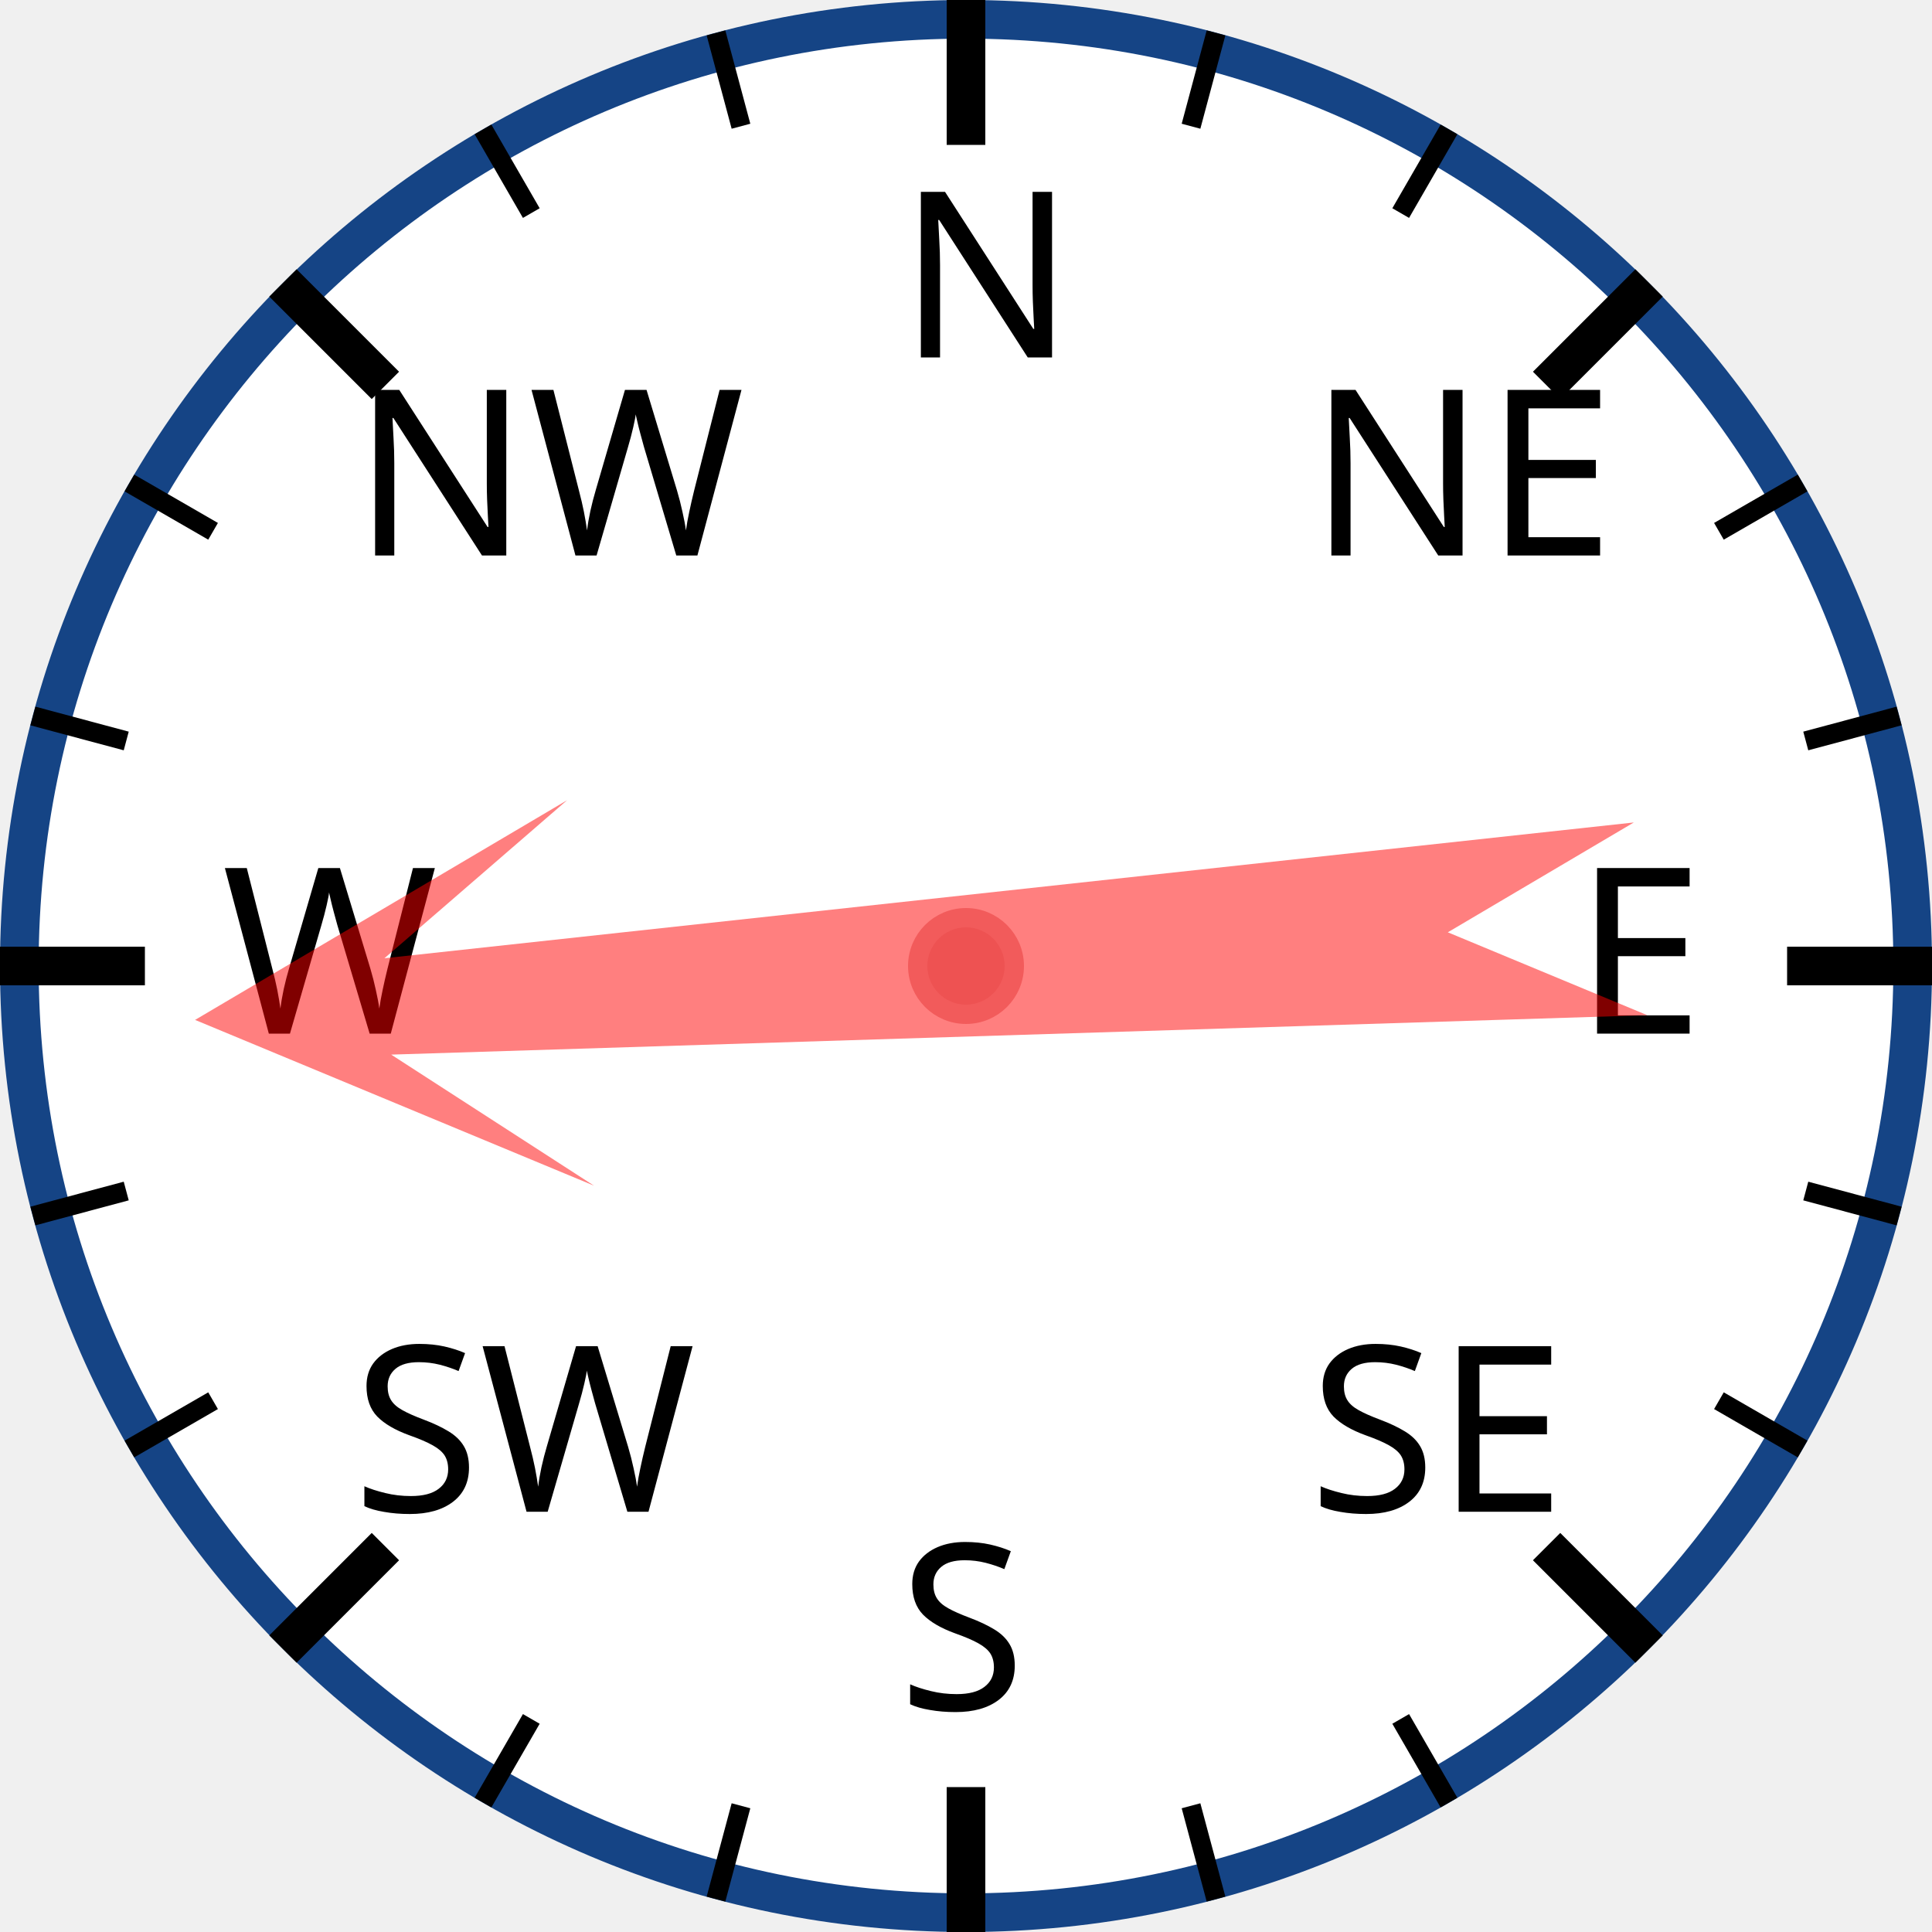
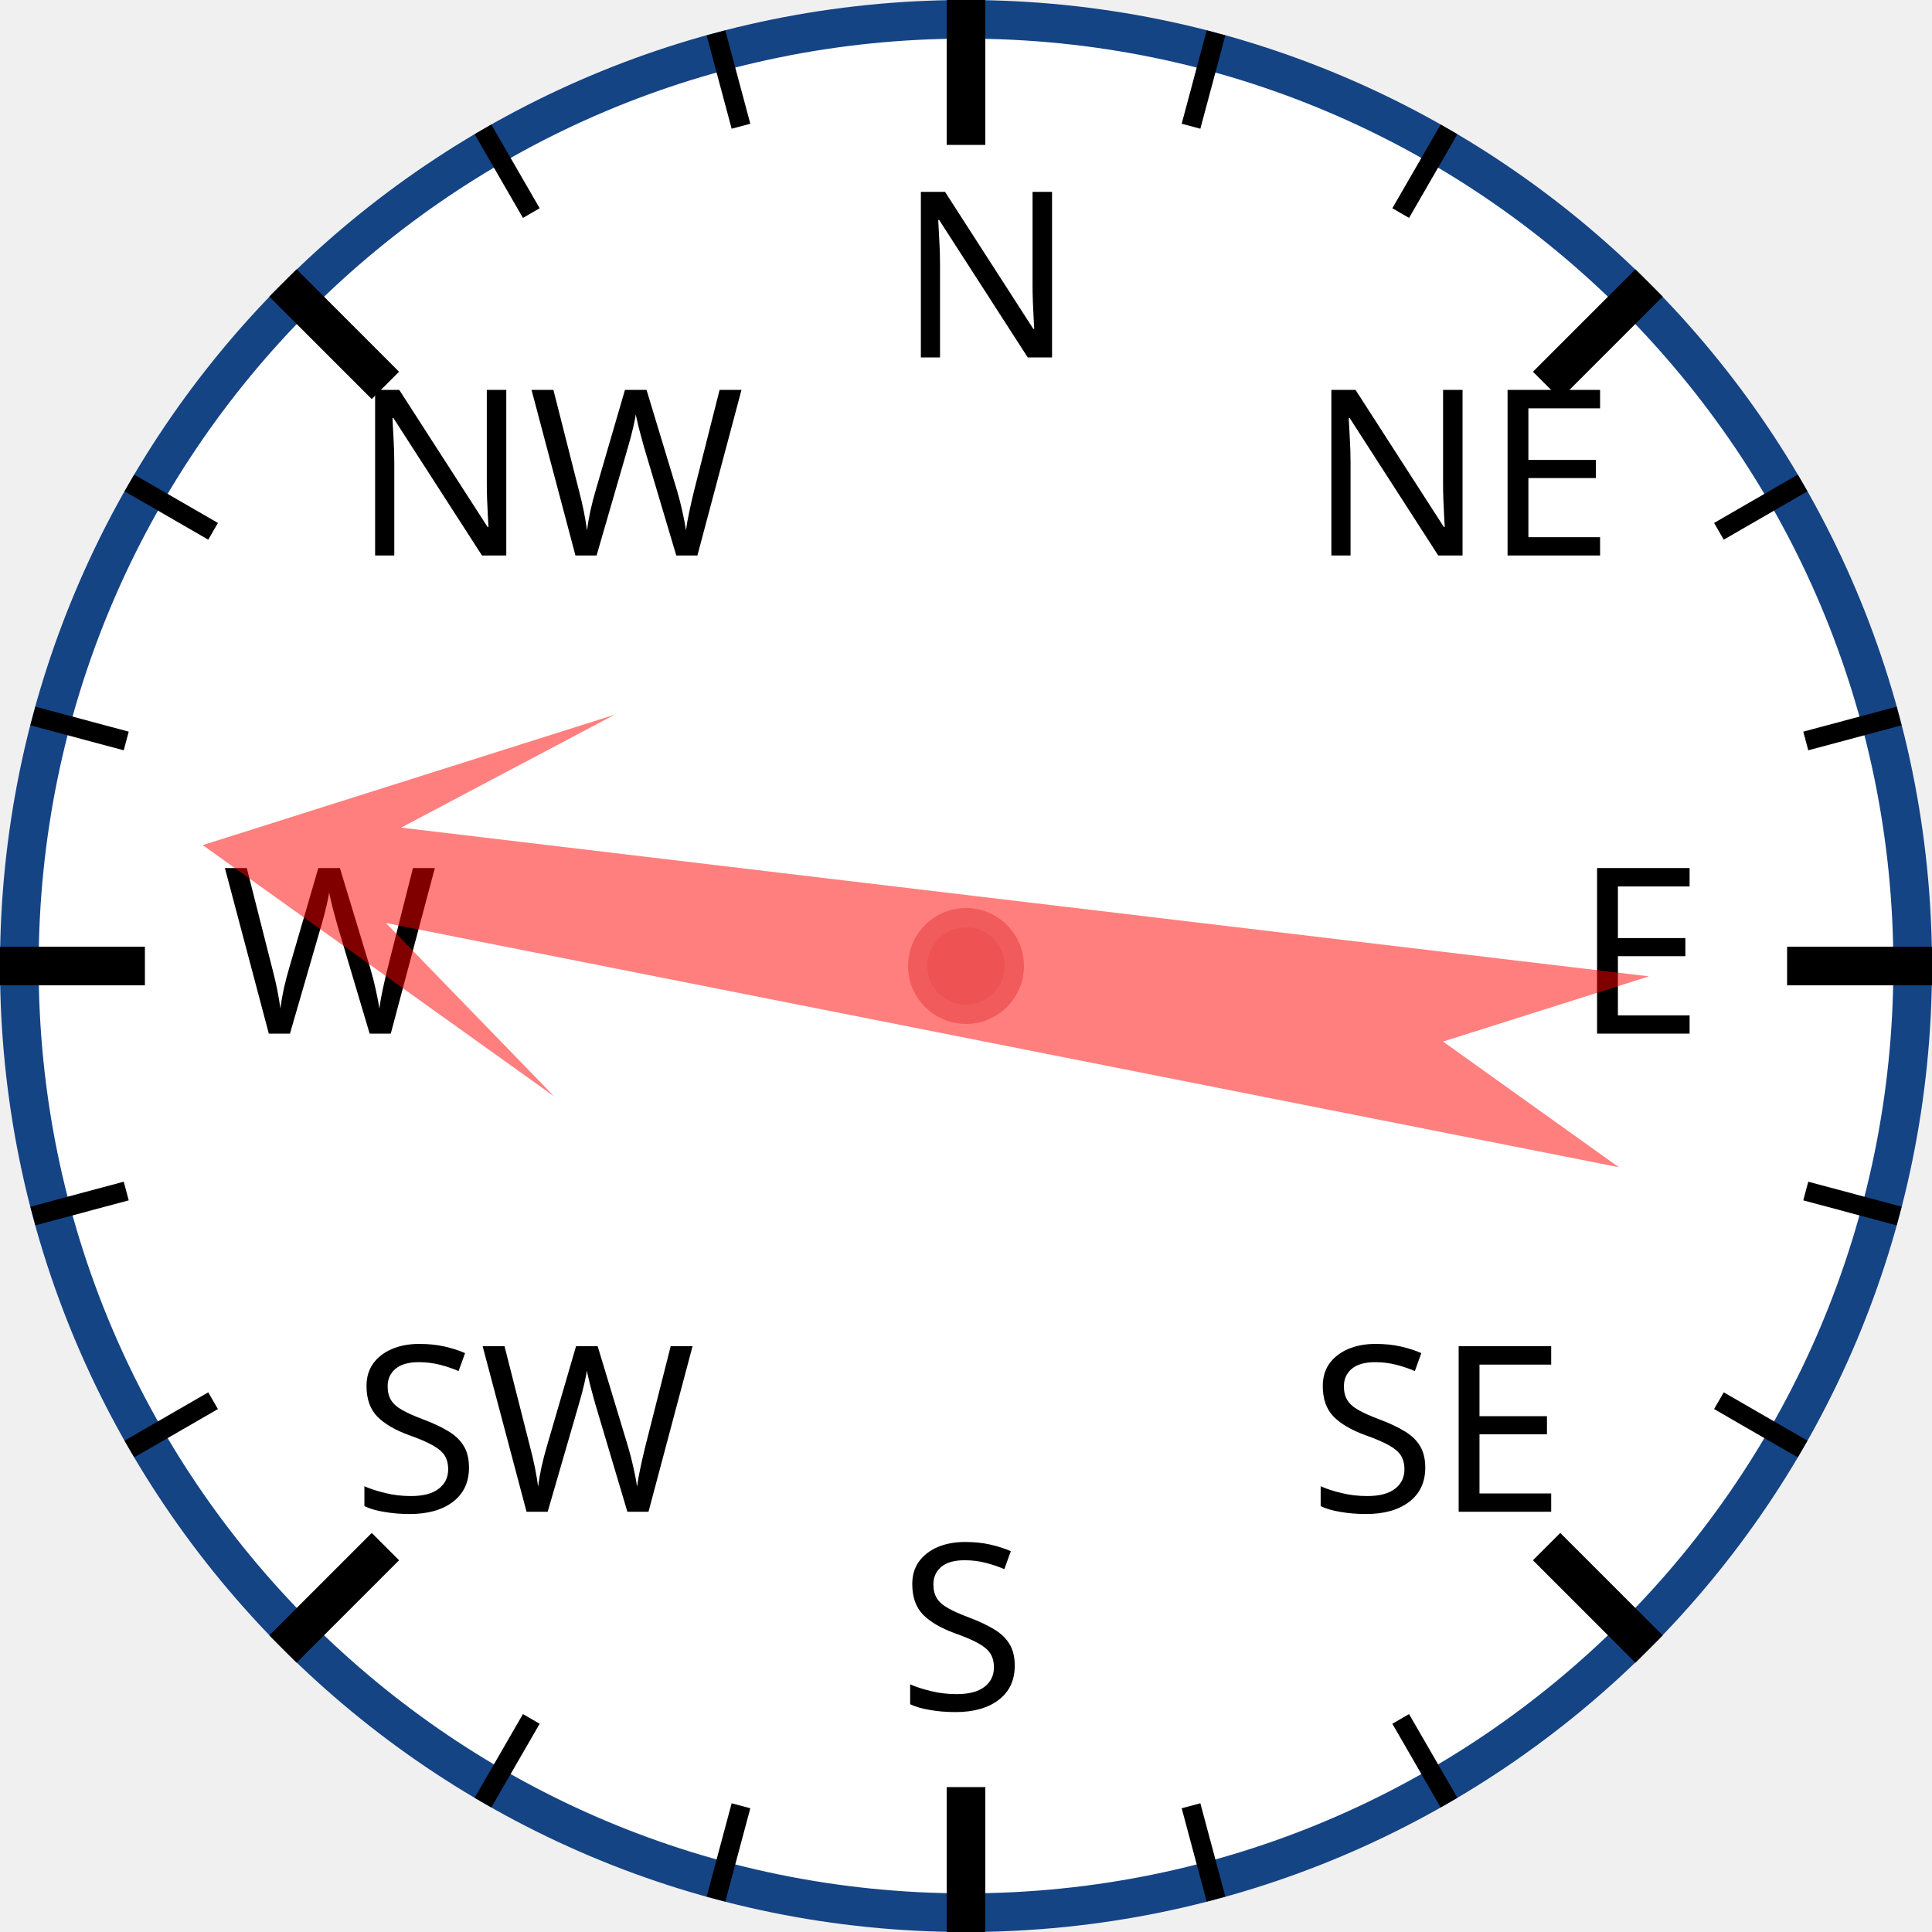
<svg xmlns="http://www.w3.org/2000/svg" width="120px" height="120px" viewBox="0 0 200 200">
  <circle cx="100" cy="100" r="98" style="fill: white; stroke: #154485; stroke-width: 4;" />
  <text x="93.0" y="37.0" style="font-family: sans-serif; font-size: 18pt;">N</text>
  <line x1="100.0" y1="0.0" x2="100.0" y2="15.0" style="stroke: black; stroke-width: 4;" />
  <line x1="74.118" y1="3.407" x2="76.706" y2="13.067" style="stroke: black; stroke-width: 2;" />
  <line x1="50" y1="13.397" x2="55" y2="22.058" style="stroke: black; stroke-width: 2;" />
  <text x="36.503" y="57.503" style="font-family: sans-serif; font-size: 18pt;">NW</text>
  <line x1="29.289" y1="29.289" x2="39.896" y2="39.896" style="stroke: black; stroke-width: 4;" />
  <line x1="13.397" y1="50" x2="22.058" y2="55" style="stroke: black; stroke-width: 2;" />
  <line x1="3.407" y1="74.118" x2="13.067" y2="76.706" style="stroke: black; stroke-width: 2;" />
  <text x="23.0" y="107.0" style="font-family: sans-serif; font-size: 18pt;">W</text>
  <line x1="0.0" y1="100.0" x2="15.0" y2="100.0" style="stroke: black; stroke-width: 4;" />
  <line x1="3.407" y1="125.882" x2="13.067" y2="123.294" style="stroke: black; stroke-width: 2;" />
  <line x1="13.397" y1="150" x2="22.058" y2="145" style="stroke: black; stroke-width: 2;" />
  <text x="36.503" y="156.497" style="font-family: sans-serif; font-size: 18pt;">SW</text>
  <line x1="29.289" y1="170.711" x2="39.896" y2="160.104" style="stroke: black; stroke-width: 4;" />
  <line x1="50" y1="186.603" x2="55" y2="177.942" style="stroke: black; stroke-width: 2;" />
  <line x1="74.118" y1="196.593" x2="76.706" y2="186.933" style="stroke: black; stroke-width: 2;" />
  <text x="93" y="177.0" style="font-family: sans-serif; font-size: 18pt;">S</text>
  <line x1="100" y1="200.0" x2="100" y2="185.0" style="stroke: black; stroke-width: 4;" />
  <line x1="125.882" y1="196.593" x2="123.294" y2="186.933" style="stroke: black; stroke-width: 2;" />
  <line x1="150.0" y1="186.603" x2="145.0" y2="177.942" style="stroke: black; stroke-width: 2;" />
  <text x="135.497" y="156.497" style="font-family: sans-serif; font-size: 18pt;">SE</text>
  <line x1="170.711" y1="170.711" x2="160.104" y2="160.104" style="stroke: black; stroke-width: 4;" />
  <line x1="186.603" y1="150" x2="177.942" y2="145" style="stroke: black; stroke-width: 2;" />
  <line x1="196.593" y1="125.882" x2="186.933" y2="123.294" style="stroke: black; stroke-width: 2;" />
  <text x="163.0" y="107" style="font-family: sans-serif; font-size: 18pt;">E</text>
  <line x1="200.0" y1="100" x2="185.0" y2="100" style="stroke: black; stroke-width: 4;" />
  <line x1="196.593" y1="74.118" x2="186.933" y2="76.706" style="stroke: black; stroke-width: 2;" />
  <line x1="186.603" y1="50" x2="177.942" y2="55" style="stroke: black; stroke-width: 2;" />
  <text x="135.497" y="57.503" style="font-family: sans-serif; font-size: 18pt;">NE</text>
  <line x1="170.711" y1="29.289" x2="160.104" y2="39.896" style="stroke: black; stroke-width: 4;" />
  <line x1="150" y1="13.397" x2="145" y2="22.058" style="stroke: black; stroke-width: 2;" />
  <line x1="125.882" y1="3.407" x2="123.294" y2="13.067" style="stroke: black; stroke-width: 2;" />
-   <polygon points="100 20 120 60 105 40 110 170 100 150 90 170 95 40 80 60" style="fill: red; fill-opacity: 0.5;" transform="rotate(266,100,100)" />
+   <polygon points="100 20 120 60 105 40 110 170 100 150 90 170 95 40 80 60" style="fill: red; fill-opacity: 0.5;" transform="rotate(279,100,100)" />
  <circle cx="100" cy="100" r="5" style="fill: #EE5252; stroke: #F25B5B; stroke-width: 2;" />
</svg>
